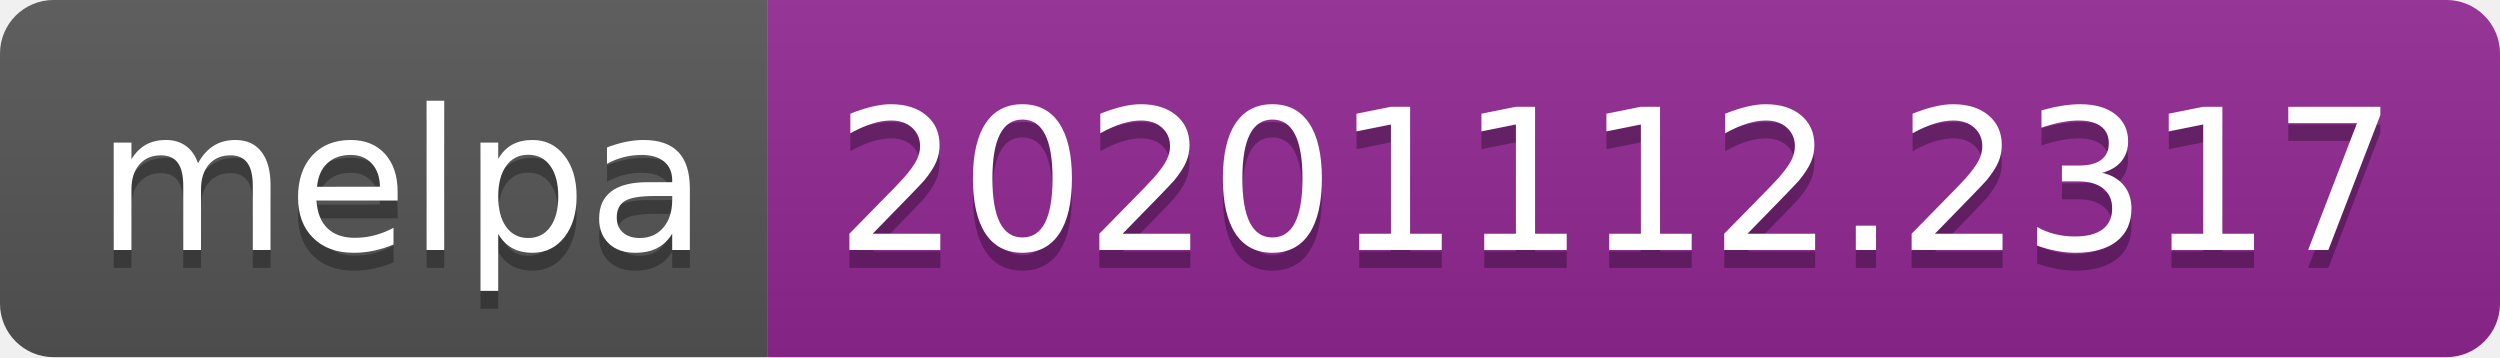
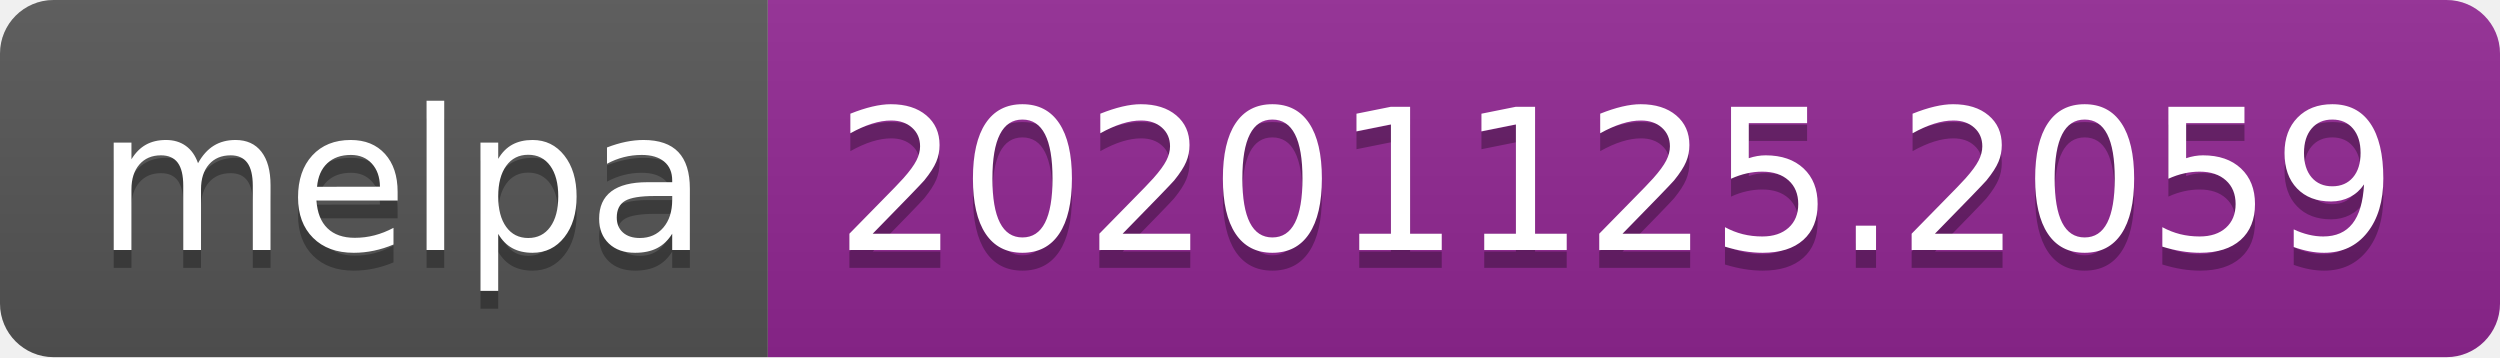
- <svg xmlns="http://www.w3.org/2000/svg" width="140" height="20" role="img" aria-label="melpa: 20201112.2317">
+ <svg xmlns="http://www.w3.org/2000/svg" width="140" height="20" role="img" aria-label="melpa: 20201125.2059">
  <linearGradient id="s" x2="0" y2="100%">
    <stop offset="0" stop-color="#bbb" stop-opacity=".1" />
    <stop offset="1" stop-opacity=".1" />
  </linearGradient>
  <clipPath id="r">
    <rect width="140" height="20" rx="3" fill="#fff" />
  </clipPath>
  <g clip-path="url(#r)">
    <rect width="43" height="20" fill="#555" />
    <rect x="43" width="97" height="20" fill="#922793" />
    <rect width="140" height="20" fill="url(#s)" />
  </g>
  <g fill="#fff" text-anchor="middle" font-family="Verdana,Geneva,DejaVu Sans,sans-serif" text-rendering="geometricPrecision" font-size="110">
    <text aria-hidden="true" x="225" y="150" fill="#010101" fill-opacity=".3" transform="scale(.1)" textLength="330">melpa</text>
    <text x="225" y="140" transform="scale(.1)" fill="#fff" textLength="330">melpa</text>
-     <text aria-hidden="true" x="905" y="150" fill="#010101" fill-opacity=".3" transform="scale(.1)" textLength="870">20201112.2317</text>
-     <text x="905" y="140" transform="scale(.1)" fill="#fff" textLength="870">20201112.2317</text>
+     <text aria-hidden="true" x="905" y="150" fill="#010101" fill-opacity=".3" transform="scale(.1)" textLength="870">20201125.2059</text>
+     <text x="905" y="140" transform="scale(.1)" fill="#fff" textLength="870">20201125.2059</text>
  </g>
</svg>
